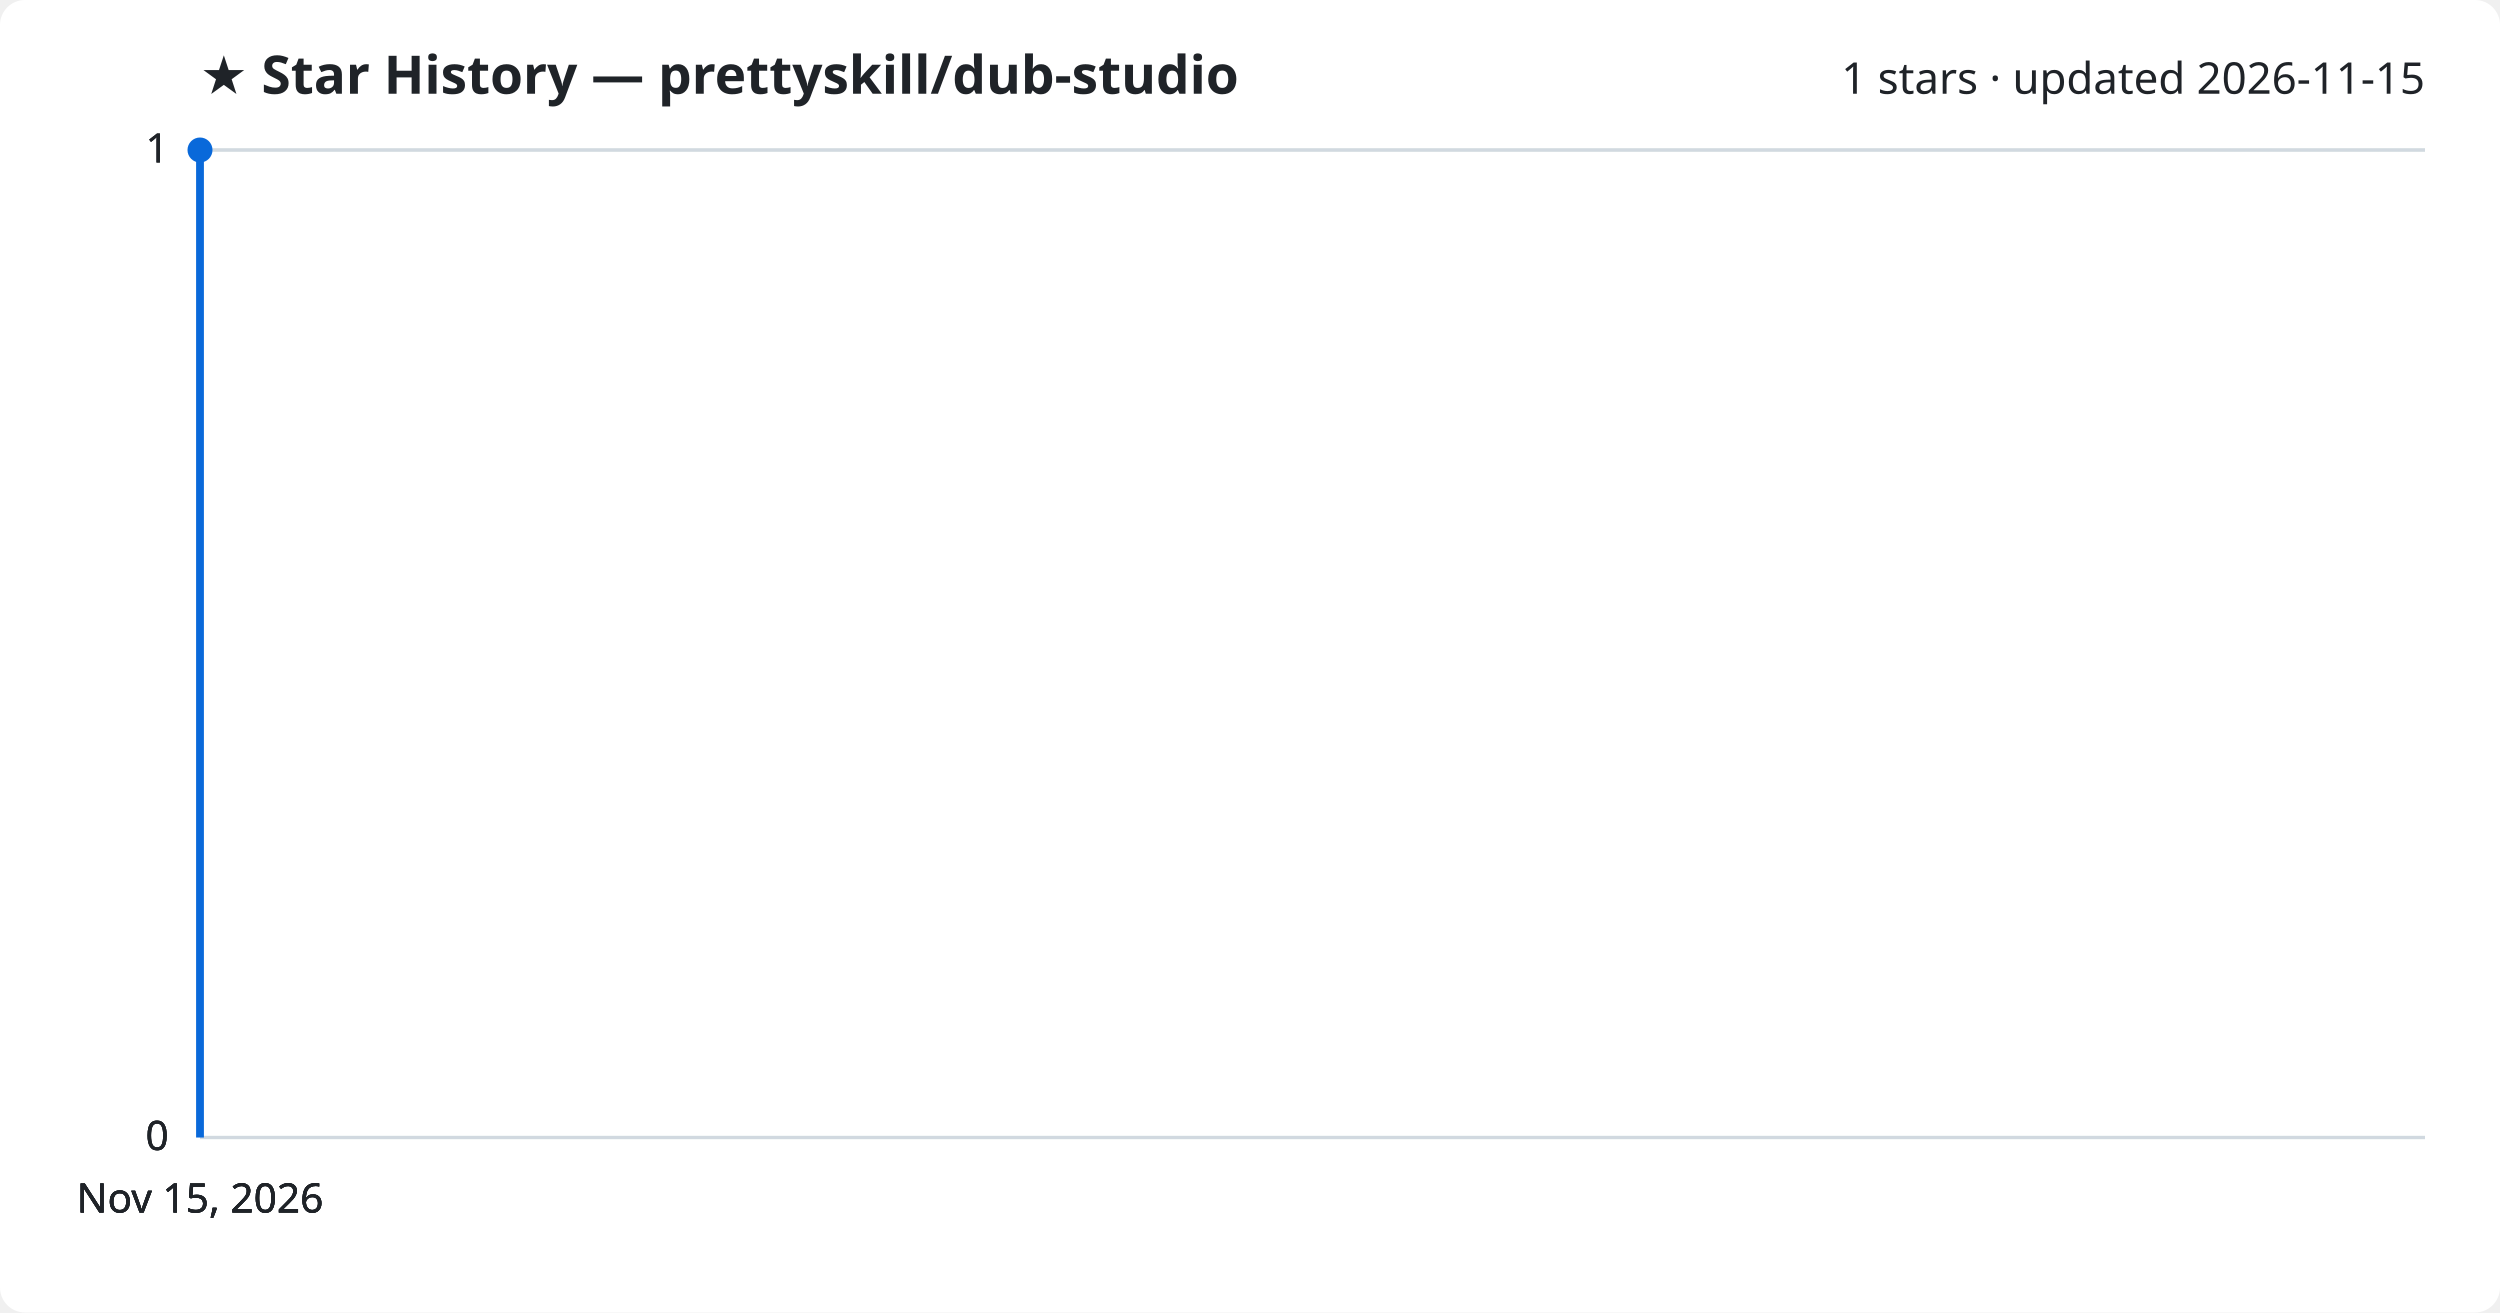
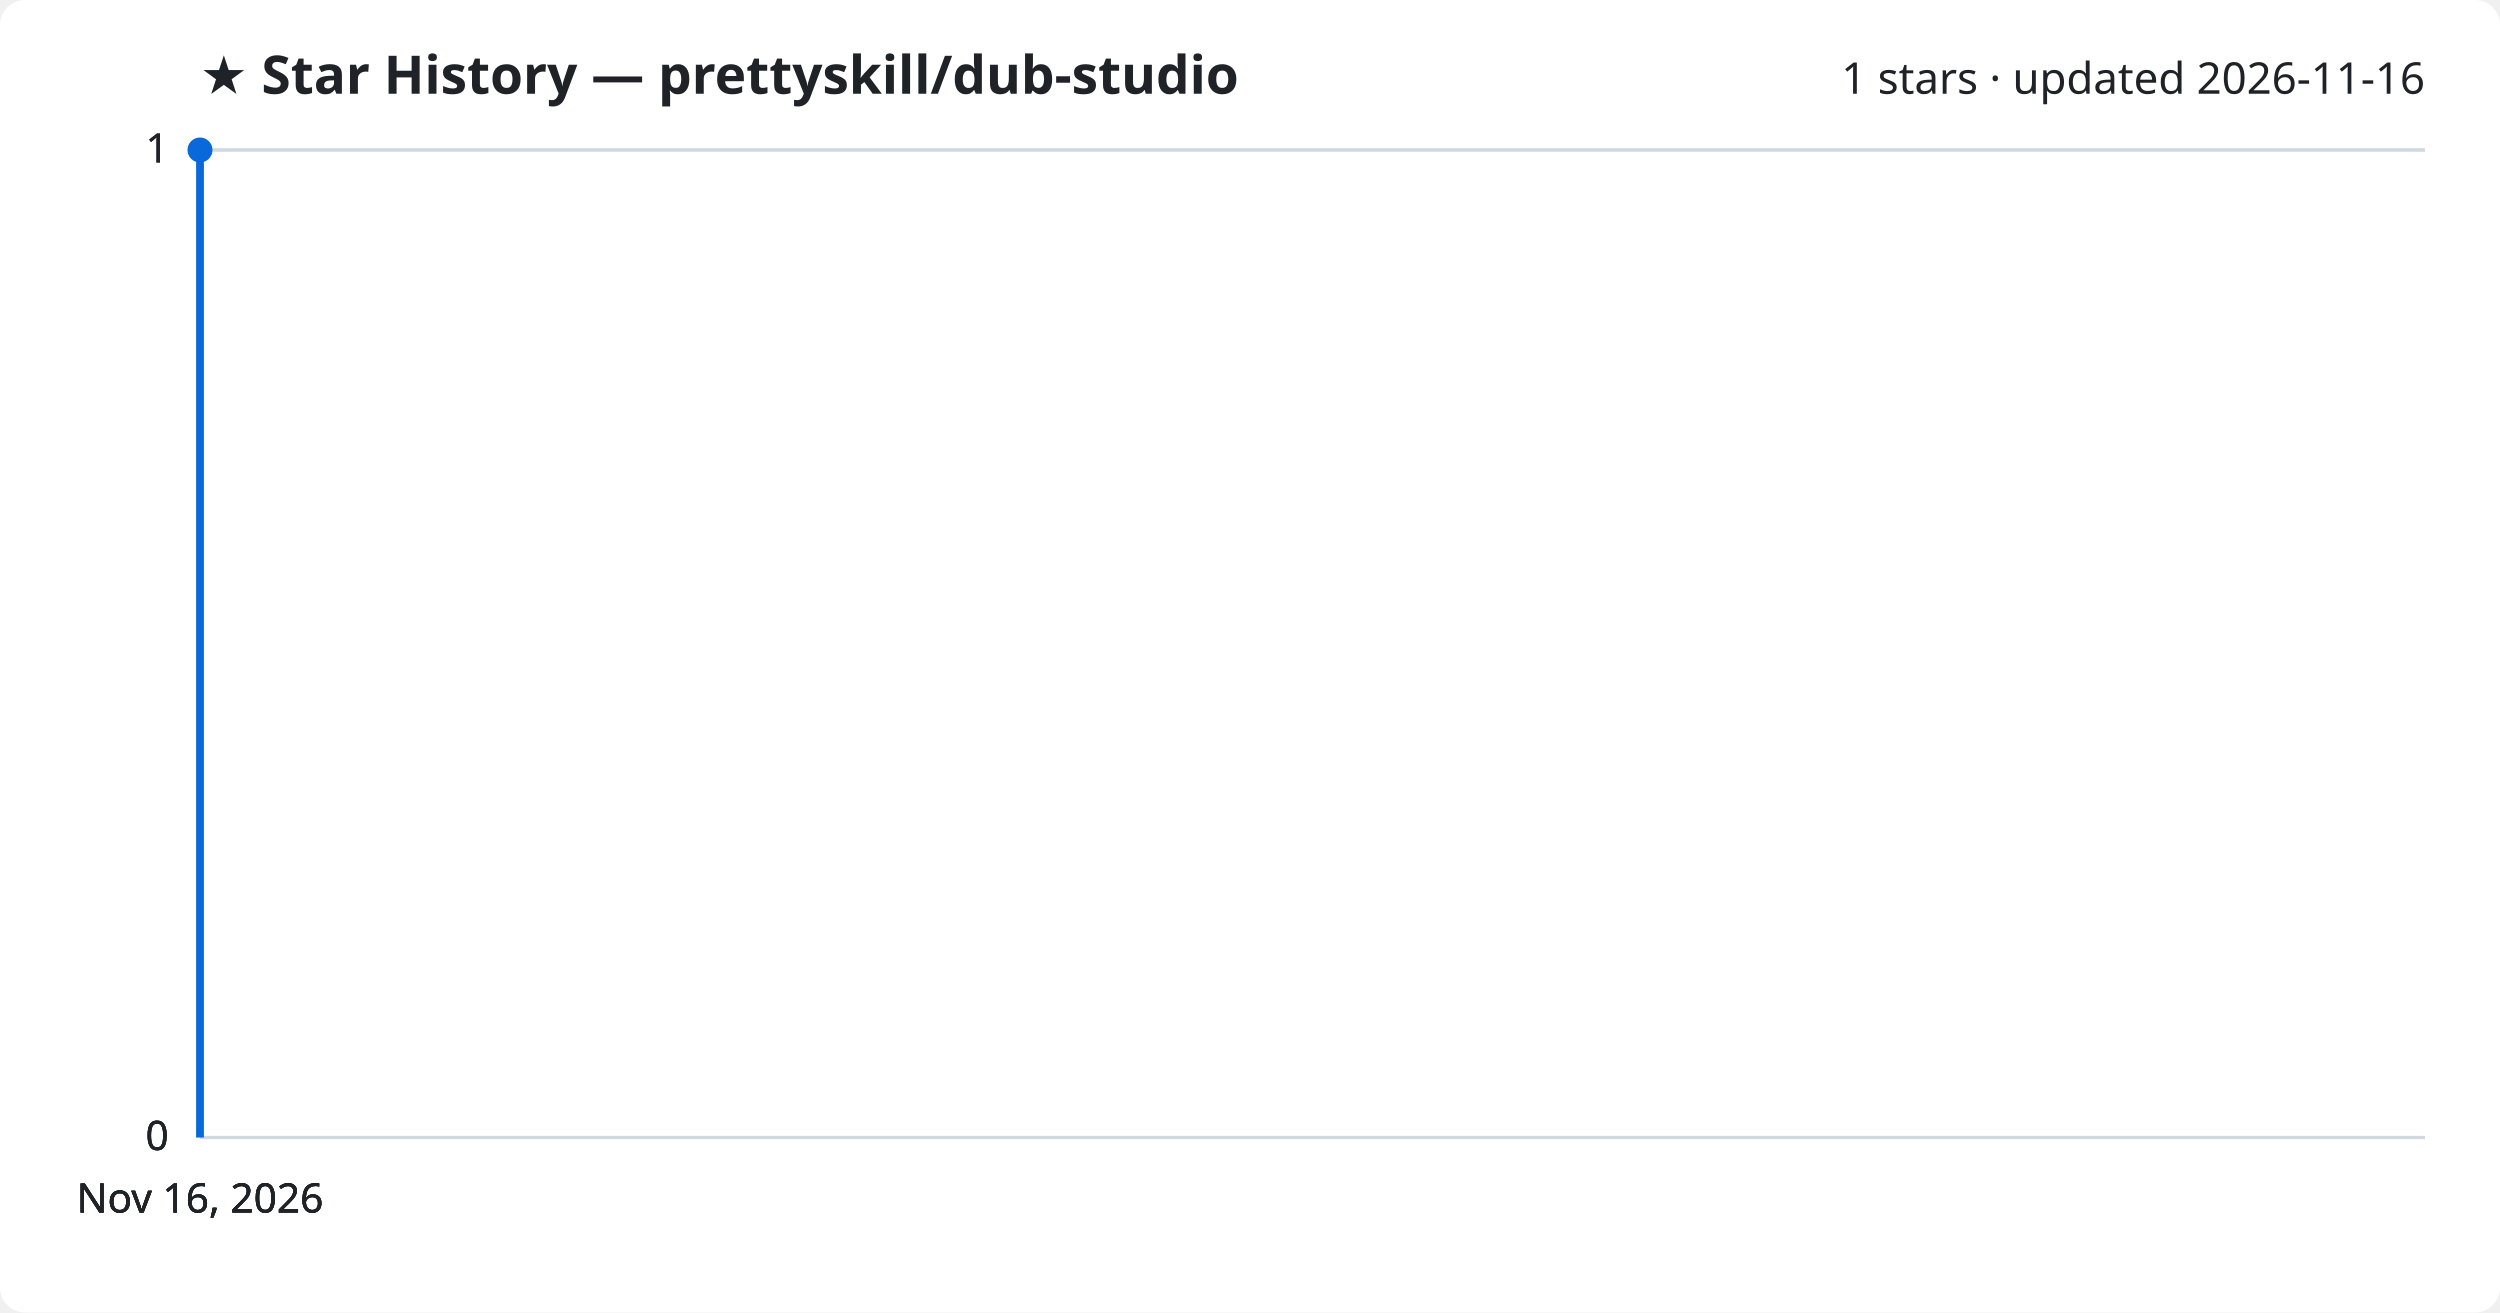
<svg xmlns="http://www.w3.org/2000/svg" viewBox="0 0 800 420" font-family="Segoe UI, sans-serif">
  <rect width="800" height="420" fill="#ffffff" rx="8" />
  <text x="64" y="30" fill="#1f2328" font-size="17" font-weight="700">★ Star History — prettyskill/dub-studio</text>
-   <text x="776" y="30" fill="#1f2328" font-size="14" text-anchor="end">1 stars · updated 2026-11-15</text>
+   <text x="776" y="30" fill="#1f2328" font-size="14" text-anchor="end">1 stars · updated 2026-11-16</text>
  <line x1="64" y1="364.0" x2="776" y2="364.0" stroke="#d1d9e0" stroke-width="1" />
  <text x="54" y="368.0" fill="#1f2328" font-size="13" text-anchor="end">0</text>
  <line x1="64" y1="364.0" x2="776" y2="364.0" stroke="#d1d9e0" stroke-width="1" />
  <text x="54" y="368.0" fill="#1f2328" font-size="13" text-anchor="end">0</text>
  <line x1="64" y1="364.0" x2="776" y2="364.0" stroke="#d1d9e0" stroke-width="1" />
  <text x="54" y="368.0" fill="#1f2328" font-size="13" text-anchor="end">0</text>
  <line x1="64" y1="48.0" x2="776" y2="48.0" stroke="#d1d9e0" stroke-width="1" />
  <text x="54" y="52.0" fill="#1f2328" font-size="13" text-anchor="end">1</text>
  <line x1="64" y1="48.0" x2="776" y2="48.0" stroke="#d1d9e0" stroke-width="1" />
  <text x="54" y="52.0" fill="#1f2328" font-size="13" text-anchor="end">1</text>
  <path d="M64.0,364.0 L64.0,48.0 L64.0,48.0" fill="none" stroke="#0969da" stroke-width="2.5" stroke-linejoin="round" />
  <circle cx="64.0" cy="48.0" r="4" fill="#0969da" />
-   <text x="64.0" y="388" fill="#1f2328" font-size="13" text-anchor="middle">Nov 15, 2026</text>
-   <text x="64.0" y="388" fill="#1f2328" font-size="13" text-anchor="middle">Nov 15, 2026</text>
-   <text x="64.0" y="388" fill="#1f2328" font-size="13" text-anchor="middle">Nov 15, 2026</text>
-   <text x="64.0" y="388" fill="#1f2328" font-size="13" text-anchor="middle">Nov 15, 2026</text>
+   <text x="64.0" y="388" fill="#1f2328" font-size="13" text-anchor="middle">Nov 16, 2026</text>
+   <text x="64.0" y="388" fill="#1f2328" font-size="13" text-anchor="middle">Nov 16, 2026</text>
+   <text x="64.0" y="388" fill="#1f2328" font-size="13" text-anchor="middle">Nov 16, 2026</text>
+   <text x="64.0" y="388" fill="#1f2328" font-size="13" text-anchor="middle">Nov 16, 2026</text>
</svg>
